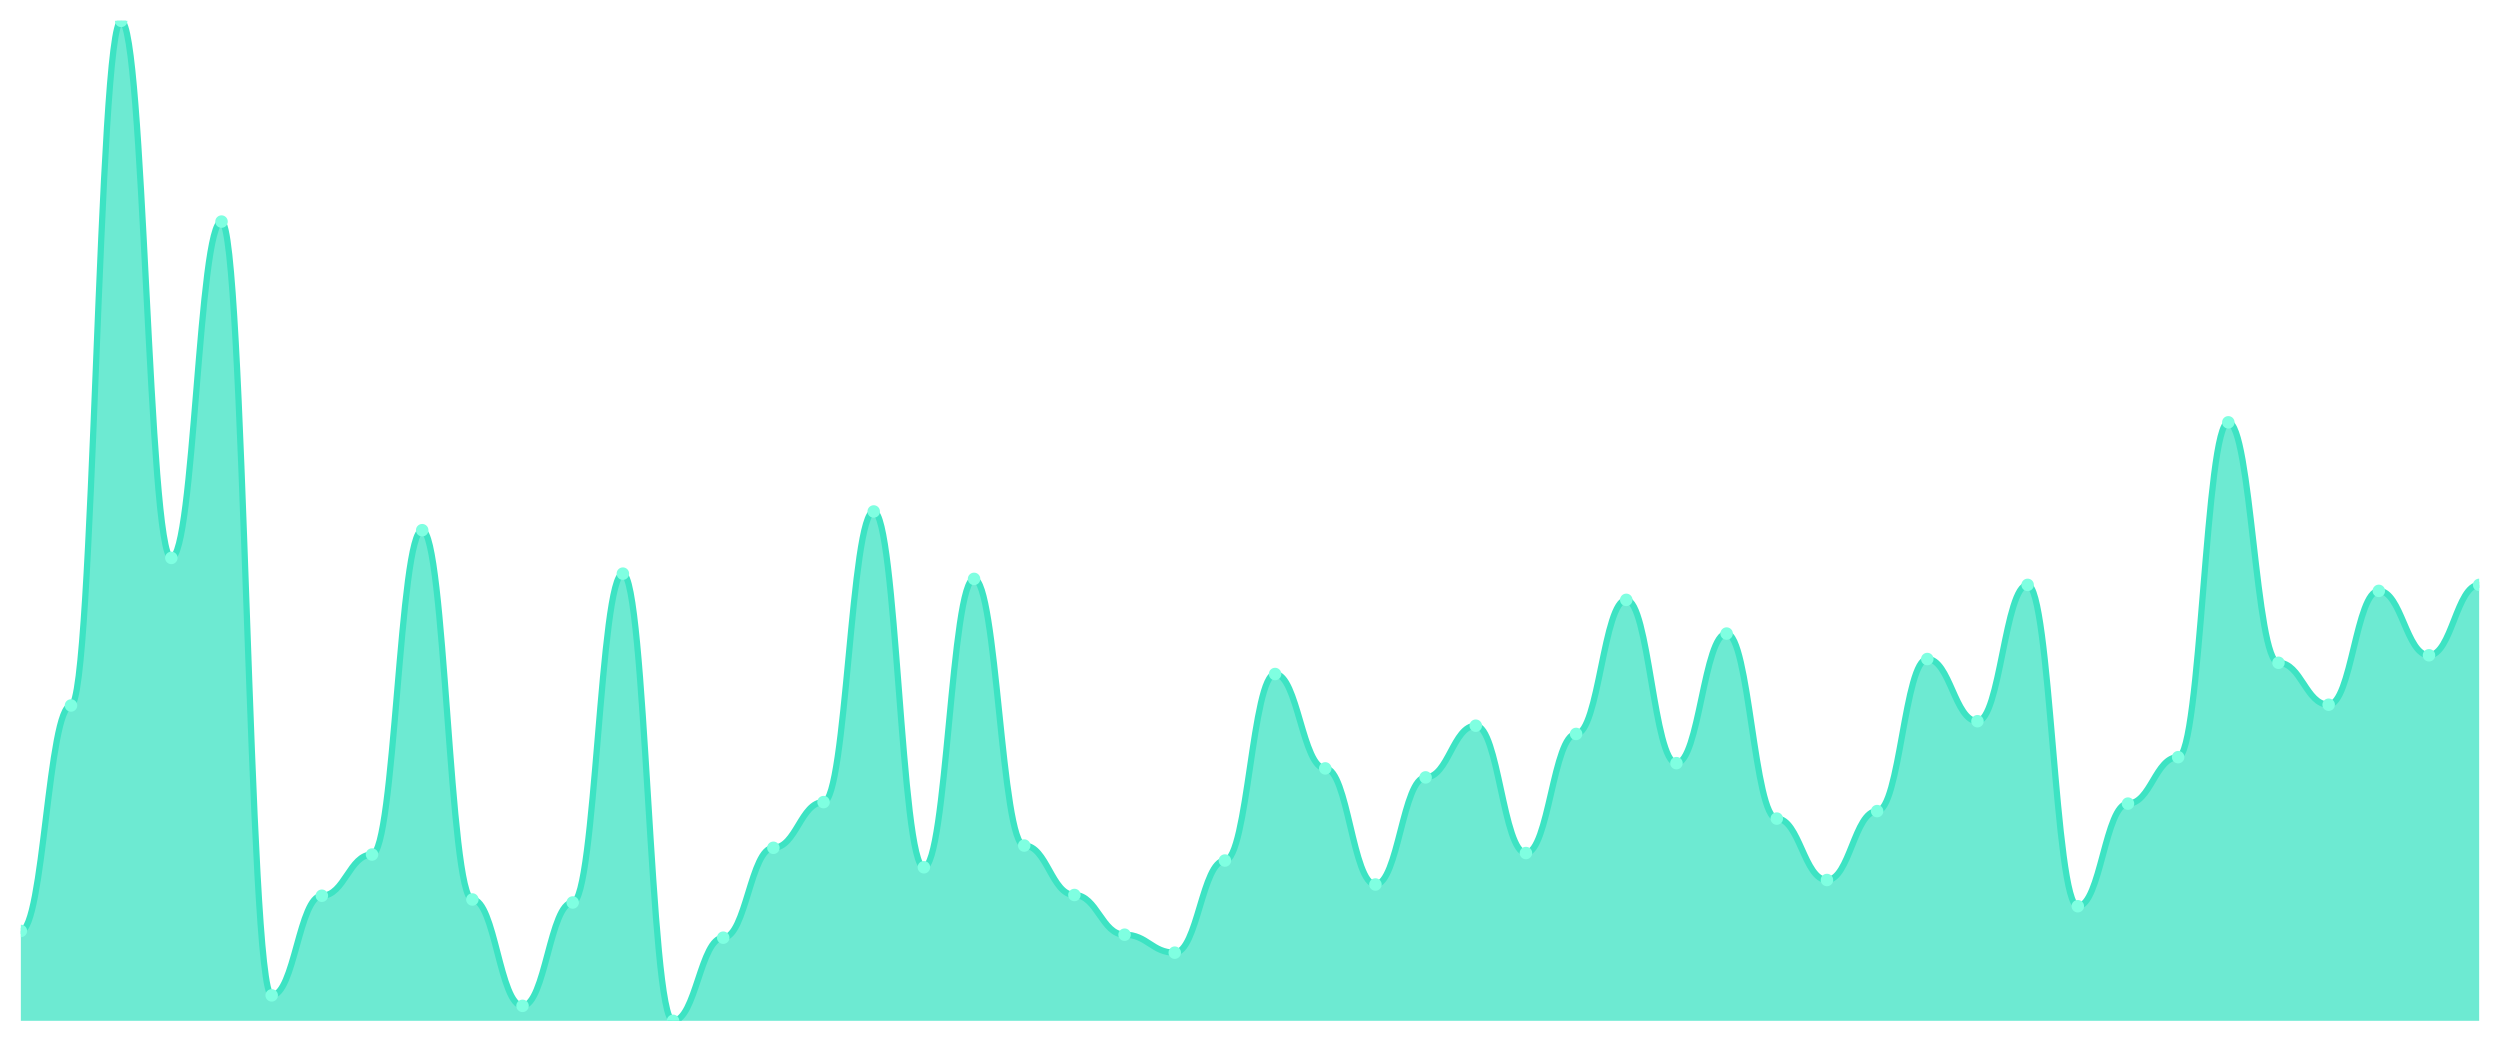
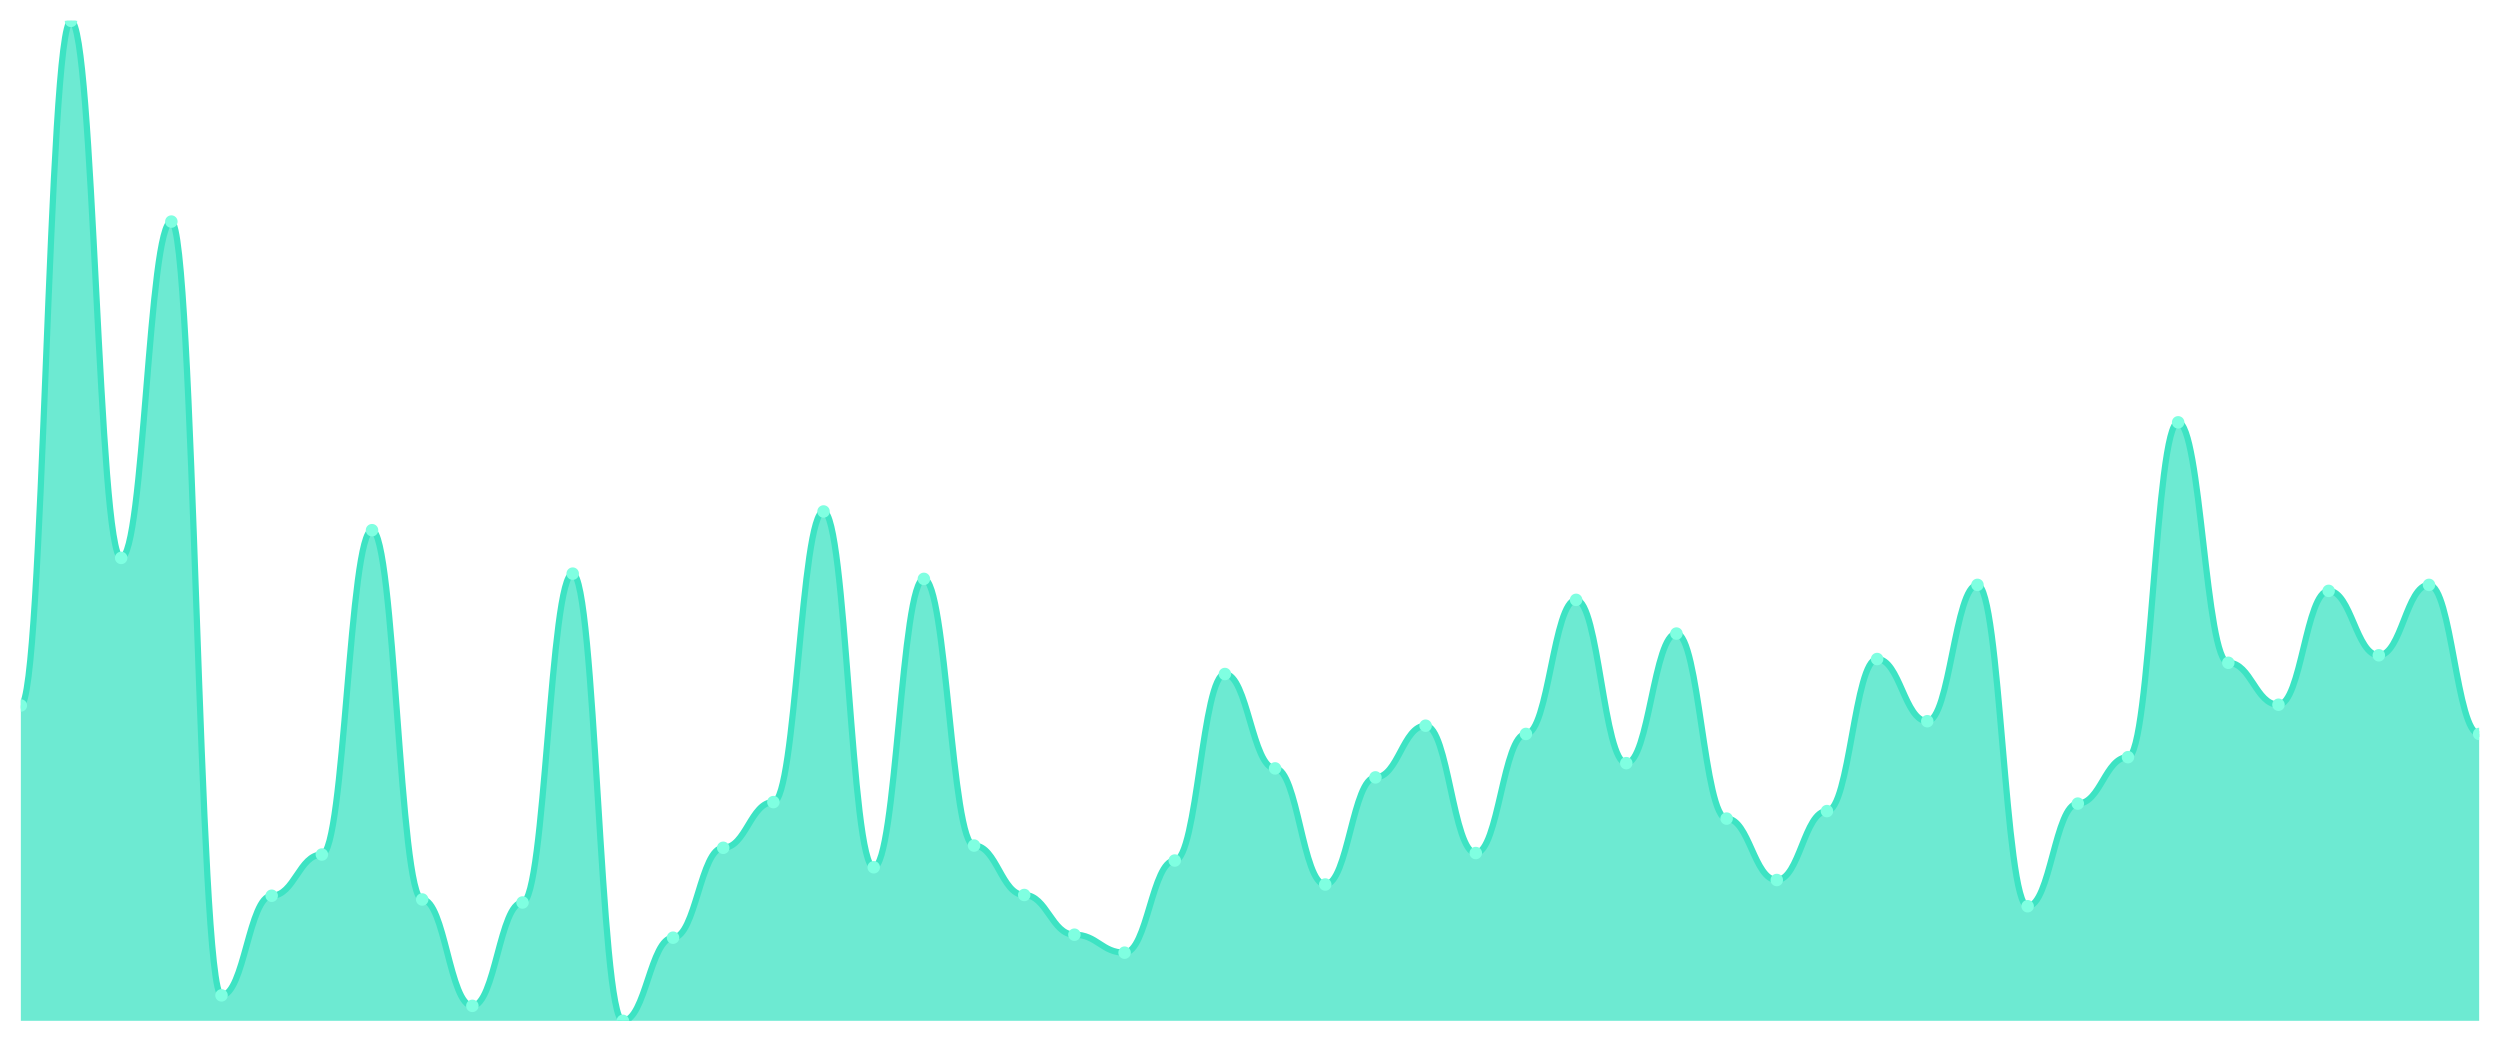
<svg xmlns="http://www.w3.org/2000/svg" viewBox="0 0 1200 500" width="1200" height="500">
  <defs>
    <clipPath id="c">
      <rect x="10" y="10" width="1180" height="480" />
    </clipPath>
  </defs>
  <rect width="1200" height="500" fill="none" />
  <g clip-path="url(#c)">
-     <path d="M 10,490 L 10,446.854 C 20.837,446.854 23.245,338.629 34.082,338.629 C 44.918,338.629 47.327,10 58.163,10 C 69,10 71.408,267.798 82.245,267.798 C 93.082,267.798 95.49,106.36 106.327,106.36 C 117.163,106.36 119.571,477.775 130.408,477.775 C 141.245,477.775 143.653,429.955 154.49,429.955 C 165.327,429.955 167.735,410.18 178.571,410.18 C 189.408,410.18 191.816,254.494 202.653,254.494 C 213.49,254.494 215.898,431.753 226.735,431.753 C 237.571,431.753 239.98,482.809 250.816,482.809 C 261.653,482.809 264.061,433.191 274.898,433.191 C 285.735,433.191 288.143,275.348 298.98,275.348 C 309.816,275.348 312.224,490 323.061,490 C 333.898,490 336.306,450.09 347.143,450.09 C 357.98,450.09 360.388,406.944 371.224,406.944 C 382.061,406.944 384.469,385.011 395.306,385.011 C 406.143,385.011 408.551,245.506 419.388,245.506 C 430.224,245.506 432.633,416.292 443.469,416.292 C 454.306,416.292 456.714,277.865 467.551,277.865 C 478.388,277.865 480.796,405.865 491.633,405.865 C 502.469,405.865 504.878,429.596 515.714,429.596 C 526.551,429.596 528.959,448.652 539.796,448.652 C 550.633,448.652 553.041,457.281 563.878,457.281 C 574.714,457.281 577.122,413.056 587.959,413.056 C 598.796,413.056 601.204,323.528 612.041,323.528 C 622.878,323.528 625.286,368.831 636.122,368.831 C 646.959,368.831 649.367,424.562 660.204,424.562 C 671.041,424.562 673.449,373.146 684.286,373.146 C 695.122,373.146 697.531,348.337 708.367,348.337 C 719.204,348.337 721.612,409.461 732.449,409.461 C 743.286,409.461 745.694,352.292 756.531,352.292 C 767.367,352.292 769.776,287.933 780.612,287.933 C 791.449,287.933 793.857,366.315 804.694,366.315 C 815.531,366.315 817.939,304.112 828.776,304.112 C 839.612,304.112 842.02,392.921 852.857,392.921 C 863.694,392.921 866.102,422.404 876.939,422.404 C 887.776,422.404 890.184,389.326 901.02,389.326 C 911.857,389.326 914.265,316.337 925.102,316.337 C 935.939,316.337 938.347,346.18 949.184,346.18 C 960.02,346.18 962.429,280.742 973.265,280.742 C 984.102,280.742 986.51,434.989 997.347,434.989 C 1008.184,434.989 1010.592,385.73 1021.429,385.73 C 1032.265,385.73 1034.673,363.438 1045.51,363.438 C 1056.347,363.438 1058.755,202.719 1069.592,202.719 C 1080.429,202.719 1082.837,318.135 1093.673,318.135 C 1104.51,318.135 1106.918,338.27 1117.755,338.27 C 1128.592,338.27 1131,283.618 1141.837,283.618 C 1152.673,283.618 1155.082,314.539 1165.918,314.539 C 1176.755,314.539 1179.163,280.742 1190,280.742 L 1190,490 Z" fill="rgba(61,227,195,0.75)" />
-     <path d="M 10,446.854 C 20.837,446.854 23.245,338.629 34.082,338.629 C 44.918,338.629 47.327,10 58.163,10 C 69,10 71.408,267.798 82.245,267.798 C 93.082,267.798 95.49,106.36 106.327,106.36 C 117.163,106.36 119.571,477.775 130.408,477.775 C 141.245,477.775 143.653,429.955 154.49,429.955 C 165.327,429.955 167.735,410.18 178.571,410.18 C 189.408,410.18 191.816,254.494 202.653,254.494 C 213.49,254.494 215.898,431.753 226.735,431.753 C 237.571,431.753 239.98,482.809 250.816,482.809 C 261.653,482.809 264.061,433.191 274.898,433.191 C 285.735,433.191 288.143,275.348 298.98,275.348 C 309.816,275.348 312.224,490 323.061,490 C 333.898,490 336.306,450.09 347.143,450.09 C 357.98,450.09 360.388,406.944 371.224,406.944 C 382.061,406.944 384.469,385.011 395.306,385.011 C 406.143,385.011 408.551,245.506 419.388,245.506 C 430.224,245.506 432.633,416.292 443.469,416.292 C 454.306,416.292 456.714,277.865 467.551,277.865 C 478.388,277.865 480.796,405.865 491.633,405.865 C 502.469,405.865 504.878,429.596 515.714,429.596 C 526.551,429.596 528.959,448.652 539.796,448.652 C 550.633,448.652 553.041,457.281 563.878,457.281 C 574.714,457.281 577.122,413.056 587.959,413.056 C 598.796,413.056 601.204,323.528 612.041,323.528 C 622.878,323.528 625.286,368.831 636.122,368.831 C 646.959,368.831 649.367,424.562 660.204,424.562 C 671.041,424.562 673.449,373.146 684.286,373.146 C 695.122,373.146 697.531,348.337 708.367,348.337 C 719.204,348.337 721.612,409.461 732.449,409.461 C 743.286,409.461 745.694,352.292 756.531,352.292 C 767.367,352.292 769.776,287.933 780.612,287.933 C 791.449,287.933 793.857,366.315 804.694,366.315 C 815.531,366.315 817.939,304.112 828.776,304.112 C 839.612,304.112 842.02,392.921 852.857,392.921 C 863.694,392.921 866.102,422.404 876.939,422.404 C 887.776,422.404 890.184,389.326 901.02,389.326 C 911.857,389.326 914.265,316.337 925.102,316.337 C 935.939,316.337 938.347,346.18 949.184,346.18 C 960.02,346.18 962.429,280.742 973.265,280.742 C 984.102,280.742 986.51,434.989 997.347,434.989 C 1008.184,434.989 1010.592,385.73 1021.429,385.73 C 1032.265,385.73 1034.673,363.438 1045.51,363.438 C 1056.347,363.438 1058.755,202.719 1069.592,202.719 C 1080.429,202.719 1082.837,318.135 1093.673,318.135 C 1104.51,318.135 1106.918,338.27 1117.755,338.27 C 1128.592,338.27 1131,283.618 1141.837,283.618 C 1152.673,283.618 1155.082,314.539 1165.918,314.539 C 1176.755,314.539 1179.163,280.742 1190,280.742" fill="none" stroke="#3de3c3" stroke-width="3" stroke-linecap="round" stroke-linejoin="round" />
-     <circle cx="10" cy="446.854" r="3" fill="#7fffe1" />
-     <circle cx="34.082" cy="338.629" r="3" fill="#7fffe1" />
-     <circle cx="58.163" cy="10" r="3" fill="#7fffe1" />
-     <circle cx="82.245" cy="267.798" r="3" fill="#7fffe1" />
-     <circle cx="106.327" cy="106.36" r="3" fill="#7fffe1" />
-     <circle cx="130.408" cy="477.775" r="3" fill="#7fffe1" />
-     <circle cx="154.49" cy="429.955" r="3" fill="#7fffe1" />
-     <circle cx="178.571" cy="410.18" r="3" fill="#7fffe1" />
-     <circle cx="202.653" cy="254.494" r="3" fill="#7fffe1" />
-     <circle cx="226.735" cy="431.753" r="3" fill="#7fffe1" />
-     <circle cx="250.816" cy="482.809" r="3" fill="#7fffe1" />
-     <circle cx="274.898" cy="433.191" r="3" fill="#7fffe1" />
-     <circle cx="298.98" cy="275.348" r="3" fill="#7fffe1" />
-     <circle cx="323.061" cy="490" r="3" fill="#7fffe1" />
-     <circle cx="347.143" cy="450.09" r="3" fill="#7fffe1" />
-     <circle cx="371.224" cy="406.944" r="3" fill="#7fffe1" />
-     <circle cx="395.306" cy="385.011" r="3" fill="#7fffe1" />
-     <circle cx="419.388" cy="245.506" r="3" fill="#7fffe1" />
-     <circle cx="443.469" cy="416.292" r="3" fill="#7fffe1" />
-     <circle cx="467.551" cy="277.865" r="3" fill="#7fffe1" />
-     <circle cx="491.633" cy="405.865" r="3" fill="#7fffe1" />
-     <circle cx="515.714" cy="429.596" r="3" fill="#7fffe1" />
-     <circle cx="539.796" cy="448.652" r="3" fill="#7fffe1" />
-     <circle cx="563.878" cy="457.281" r="3" fill="#7fffe1" />
-     <circle cx="587.959" cy="413.056" r="3" fill="#7fffe1" />
-     <circle cx="612.041" cy="323.528" r="3" fill="#7fffe1" />
-     <circle cx="636.122" cy="368.831" r="3" fill="#7fffe1" />
-     <circle cx="660.204" cy="424.562" r="3" fill="#7fffe1" />
-     <circle cx="684.286" cy="373.146" r="3" fill="#7fffe1" />
-     <circle cx="708.367" cy="348.337" r="3" fill="#7fffe1" />
-     <circle cx="732.449" cy="409.461" r="3" fill="#7fffe1" />
-     <circle cx="756.531" cy="352.292" r="3" fill="#7fffe1" />
-     <circle cx="780.612" cy="287.933" r="3" fill="#7fffe1" />
-     <circle cx="804.694" cy="366.315" r="3" fill="#7fffe1" />
-     <circle cx="828.776" cy="304.112" r="3" fill="#7fffe1" />
-     <circle cx="852.857" cy="392.921" r="3" fill="#7fffe1" />
-     <circle cx="876.939" cy="422.404" r="3" fill="#7fffe1" />
-     <circle cx="901.02" cy="389.326" r="3" fill="#7fffe1" />
-     <circle cx="925.102" cy="316.337" r="3" fill="#7fffe1" />
-     <circle cx="949.184" cy="346.18" r="3" fill="#7fffe1" />
-     <circle cx="973.265" cy="280.742" r="3" fill="#7fffe1" />
-     <circle cx="997.347" cy="434.989" r="3" fill="#7fffe1" />
-     <circle cx="1021.429" cy="385.73" r="3" fill="#7fffe1" />
-     <circle cx="1045.51" cy="363.438" r="3" fill="#7fffe1" />
-     <circle cx="1069.592" cy="202.719" r="3" fill="#7fffe1" />
-     <circle cx="1093.673" cy="318.135" r="3" fill="#7fffe1" />
-     <circle cx="1117.755" cy="338.27" r="3" fill="#7fffe1" />
-     <circle cx="1141.837" cy="283.618" r="3" fill="#7fffe1" />
-     <circle cx="1165.918" cy="314.539" r="3" fill="#7fffe1" />
-     <circle cx="1190" cy="280.742" r="3" fill="#7fffe1" />
+     <path d="M 10,490 L 10,338.629 C 20.837,338.629 23.245,10 34.082,10 C 44.918,10 47.327,267.798 58.163,267.798 C 69,267.798 71.408,106.36 82.245,106.36 C 93.082,106.36 95.49,477.775 106.327,477.775 C 117.163,477.775 119.571,429.955 130.408,429.955 C 141.245,429.955 143.653,410.18 154.49,410.18 C 165.327,410.18 167.735,254.494 178.571,254.494 C 189.408,254.494 191.816,431.753 202.653,431.753 C 213.49,431.753 215.898,482.809 226.735,482.809 C 237.571,482.809 239.98,433.191 250.816,433.191 C 261.653,433.191 264.061,275.348 274.898,275.348 C 285.735,275.348 288.143,490 298.98,490 C 309.816,490 312.224,450.09 323.061,450.09 C 333.898,450.09 336.306,406.944 347.143,406.944 C 357.98,406.944 360.388,385.011 371.224,385.011 C 382.061,385.011 384.469,245.506 395.306,245.506 C 406.143,245.506 408.551,416.292 419.388,416.292 C 430.224,416.292 432.633,277.865 443.469,277.865 C 454.306,277.865 456.714,405.865 467.551,405.865 C 478.388,405.865 480.796,429.596 491.633,429.596 C 502.469,429.596 504.878,448.652 515.714,448.652 C 526.551,448.652 528.959,457.281 539.796,457.281 C 550.633,457.281 553.041,413.056 563.878,413.056 C 574.714,413.056 577.122,323.528 587.959,323.528 C 598.796,323.528 601.204,368.831 612.041,368.831 C 622.878,368.831 625.286,424.562 636.122,424.562 C 646.959,424.562 649.367,373.146 660.204,373.146 C 671.041,373.146 673.449,348.337 684.286,348.337 C 695.122,348.337 697.531,409.461 708.367,409.461 C 719.204,409.461 721.612,352.292 732.449,352.292 C 743.286,352.292 745.694,287.933 756.531,287.933 C 767.367,287.933 769.776,366.315 780.612,366.315 C 791.449,366.315 793.857,304.112 804.694,304.112 C 815.531,304.112 817.939,392.921 828.776,392.921 C 839.612,392.921 842.02,422.404 852.857,422.404 C 863.694,422.404 866.102,389.326 876.939,389.326 C 887.776,389.326 890.184,316.337 901.02,316.337 C 911.857,316.337 914.265,346.18 925.102,346.18 C 935.939,346.18 938.347,280.742 949.184,280.742 C 960.02,280.742 962.429,434.989 973.265,434.989 C 984.102,434.989 986.51,385.73 997.347,385.73 C 1008.184,385.73 1010.592,363.438 1021.429,363.438 C 1032.265,363.438 1034.673,202.719 1045.51,202.719 C 1056.347,202.719 1058.755,318.135 1069.592,318.135 C 1080.429,318.135 1082.837,338.27 1093.673,338.27 C 1104.51,338.27 1106.918,283.618 1117.755,283.618 C 1128.592,283.618 1131,314.539 1141.837,314.539 C 1152.673,314.539 1155.082,280.742 1165.918,280.742 C 1176.755,280.742 1179.163,352.292 1190,352.292 L 1190,490 Z" fill="rgba(61,227,195,0.75)" />
+     <path d="M 10,338.629 C 20.837,338.629 23.245,10 34.082,10 C 44.918,10 47.327,267.798 58.163,267.798 C 69,267.798 71.408,106.36 82.245,106.36 C 93.082,106.36 95.49,477.775 106.327,477.775 C 117.163,477.775 119.571,429.955 130.408,429.955 C 141.245,429.955 143.653,410.18 154.49,410.18 C 165.327,410.18 167.735,254.494 178.571,254.494 C 189.408,254.494 191.816,431.753 202.653,431.753 C 213.49,431.753 215.898,482.809 226.735,482.809 C 237.571,482.809 239.98,433.191 250.816,433.191 C 261.653,433.191 264.061,275.348 274.898,275.348 C 285.735,275.348 288.143,490 298.98,490 C 309.816,490 312.224,450.09 323.061,450.09 C 333.898,450.09 336.306,406.944 347.143,406.944 C 357.98,406.944 360.388,385.011 371.224,385.011 C 382.061,385.011 384.469,245.506 395.306,245.506 C 406.143,245.506 408.551,416.292 419.388,416.292 C 430.224,416.292 432.633,277.865 443.469,277.865 C 454.306,277.865 456.714,405.865 467.551,405.865 C 478.388,405.865 480.796,429.596 491.633,429.596 C 502.469,429.596 504.878,448.652 515.714,448.652 C 526.551,448.652 528.959,457.281 539.796,457.281 C 550.633,457.281 553.041,413.056 563.878,413.056 C 574.714,413.056 577.122,323.528 587.959,323.528 C 598.796,323.528 601.204,368.831 612.041,368.831 C 622.878,368.831 625.286,424.562 636.122,424.562 C 646.959,424.562 649.367,373.146 660.204,373.146 C 671.041,373.146 673.449,348.337 684.286,348.337 C 695.122,348.337 697.531,409.461 708.367,409.461 C 719.204,409.461 721.612,352.292 732.449,352.292 C 743.286,352.292 745.694,287.933 756.531,287.933 C 767.367,287.933 769.776,366.315 780.612,366.315 C 791.449,366.315 793.857,304.112 804.694,304.112 C 815.531,304.112 817.939,392.921 828.776,392.921 C 839.612,392.921 842.02,422.404 852.857,422.404 C 863.694,422.404 866.102,389.326 876.939,389.326 C 887.776,389.326 890.184,316.337 901.02,316.337 C 911.857,316.337 914.265,346.18 925.102,346.18 C 935.939,346.18 938.347,280.742 949.184,280.742 C 960.02,280.742 962.429,434.989 973.265,434.989 C 984.102,434.989 986.51,385.73 997.347,385.73 C 1008.184,385.73 1010.592,363.438 1021.429,363.438 C 1032.265,363.438 1034.673,202.719 1045.51,202.719 C 1056.347,202.719 1058.755,318.135 1069.592,318.135 C 1080.429,318.135 1082.837,338.27 1093.673,338.27 C 1104.51,338.27 1106.918,283.618 1117.755,283.618 C 1128.592,283.618 1131,314.539 1141.837,314.539 C 1152.673,314.539 1155.082,280.742 1165.918,280.742 C 1176.755,280.742 1179.163,352.292 1190,352.292" fill="none" stroke="#3de3c3" stroke-width="3" stroke-linecap="round" stroke-linejoin="round" />
+     <circle cx="10" cy="338.629" r="3" fill="#7fffe1" />
+     <circle cx="34.082" cy="10" r="3" fill="#7fffe1" />
+     <circle cx="58.163" cy="267.798" r="3" fill="#7fffe1" />
+     <circle cx="82.245" cy="106.36" r="3" fill="#7fffe1" />
+     <circle cx="106.327" cy="477.775" r="3" fill="#7fffe1" />
+     <circle cx="130.408" cy="429.955" r="3" fill="#7fffe1" />
+     <circle cx="154.49" cy="410.18" r="3" fill="#7fffe1" />
+     <circle cx="178.571" cy="254.494" r="3" fill="#7fffe1" />
+     <circle cx="202.653" cy="431.753" r="3" fill="#7fffe1" />
+     <circle cx="226.735" cy="482.809" r="3" fill="#7fffe1" />
+     <circle cx="250.816" cy="433.191" r="3" fill="#7fffe1" />
+     <circle cx="274.898" cy="275.348" r="3" fill="#7fffe1" />
+     <circle cx="298.98" cy="490" r="3" fill="#7fffe1" />
+     <circle cx="323.061" cy="450.09" r="3" fill="#7fffe1" />
+     <circle cx="347.143" cy="406.944" r="3" fill="#7fffe1" />
+     <circle cx="371.224" cy="385.011" r="3" fill="#7fffe1" />
+     <circle cx="395.306" cy="245.506" r="3" fill="#7fffe1" />
+     <circle cx="419.388" cy="416.292" r="3" fill="#7fffe1" />
+     <circle cx="443.469" cy="277.865" r="3" fill="#7fffe1" />
+     <circle cx="467.551" cy="405.865" r="3" fill="#7fffe1" />
+     <circle cx="491.633" cy="429.596" r="3" fill="#7fffe1" />
+     <circle cx="515.714" cy="448.652" r="3" fill="#7fffe1" />
+     <circle cx="539.796" cy="457.281" r="3" fill="#7fffe1" />
+     <circle cx="563.878" cy="413.056" r="3" fill="#7fffe1" />
+     <circle cx="587.959" cy="323.528" r="3" fill="#7fffe1" />
+     <circle cx="612.041" cy="368.831" r="3" fill="#7fffe1" />
+     <circle cx="636.122" cy="424.562" r="3" fill="#7fffe1" />
+     <circle cx="660.204" cy="373.146" r="3" fill="#7fffe1" />
+     <circle cx="684.286" cy="348.337" r="3" fill="#7fffe1" />
+     <circle cx="708.367" cy="409.461" r="3" fill="#7fffe1" />
+     <circle cx="732.449" cy="352.292" r="3" fill="#7fffe1" />
+     <circle cx="756.531" cy="287.933" r="3" fill="#7fffe1" />
+     <circle cx="780.612" cy="366.315" r="3" fill="#7fffe1" />
+     <circle cx="804.694" cy="304.112" r="3" fill="#7fffe1" />
+     <circle cx="828.776" cy="392.921" r="3" fill="#7fffe1" />
+     <circle cx="852.857" cy="422.404" r="3" fill="#7fffe1" />
+     <circle cx="876.939" cy="389.326" r="3" fill="#7fffe1" />
+     <circle cx="901.02" cy="316.337" r="3" fill="#7fffe1" />
+     <circle cx="925.102" cy="346.18" r="3" fill="#7fffe1" />
+     <circle cx="949.184" cy="280.742" r="3" fill="#7fffe1" />
+     <circle cx="973.265" cy="434.989" r="3" fill="#7fffe1" />
+     <circle cx="997.347" cy="385.73" r="3" fill="#7fffe1" />
+     <circle cx="1021.429" cy="363.438" r="3" fill="#7fffe1" />
+     <circle cx="1045.51" cy="202.719" r="3" fill="#7fffe1" />
+     <circle cx="1069.592" cy="318.135" r="3" fill="#7fffe1" />
+     <circle cx="1093.673" cy="338.27" r="3" fill="#7fffe1" />
+     <circle cx="1117.755" cy="283.618" r="3" fill="#7fffe1" />
+     <circle cx="1141.837" cy="314.539" r="3" fill="#7fffe1" />
+     <circle cx="1165.918" cy="280.742" r="3" fill="#7fffe1" />
+     <circle cx="1190" cy="352.292" r="3" fill="#7fffe1" />
  </g>
</svg>
